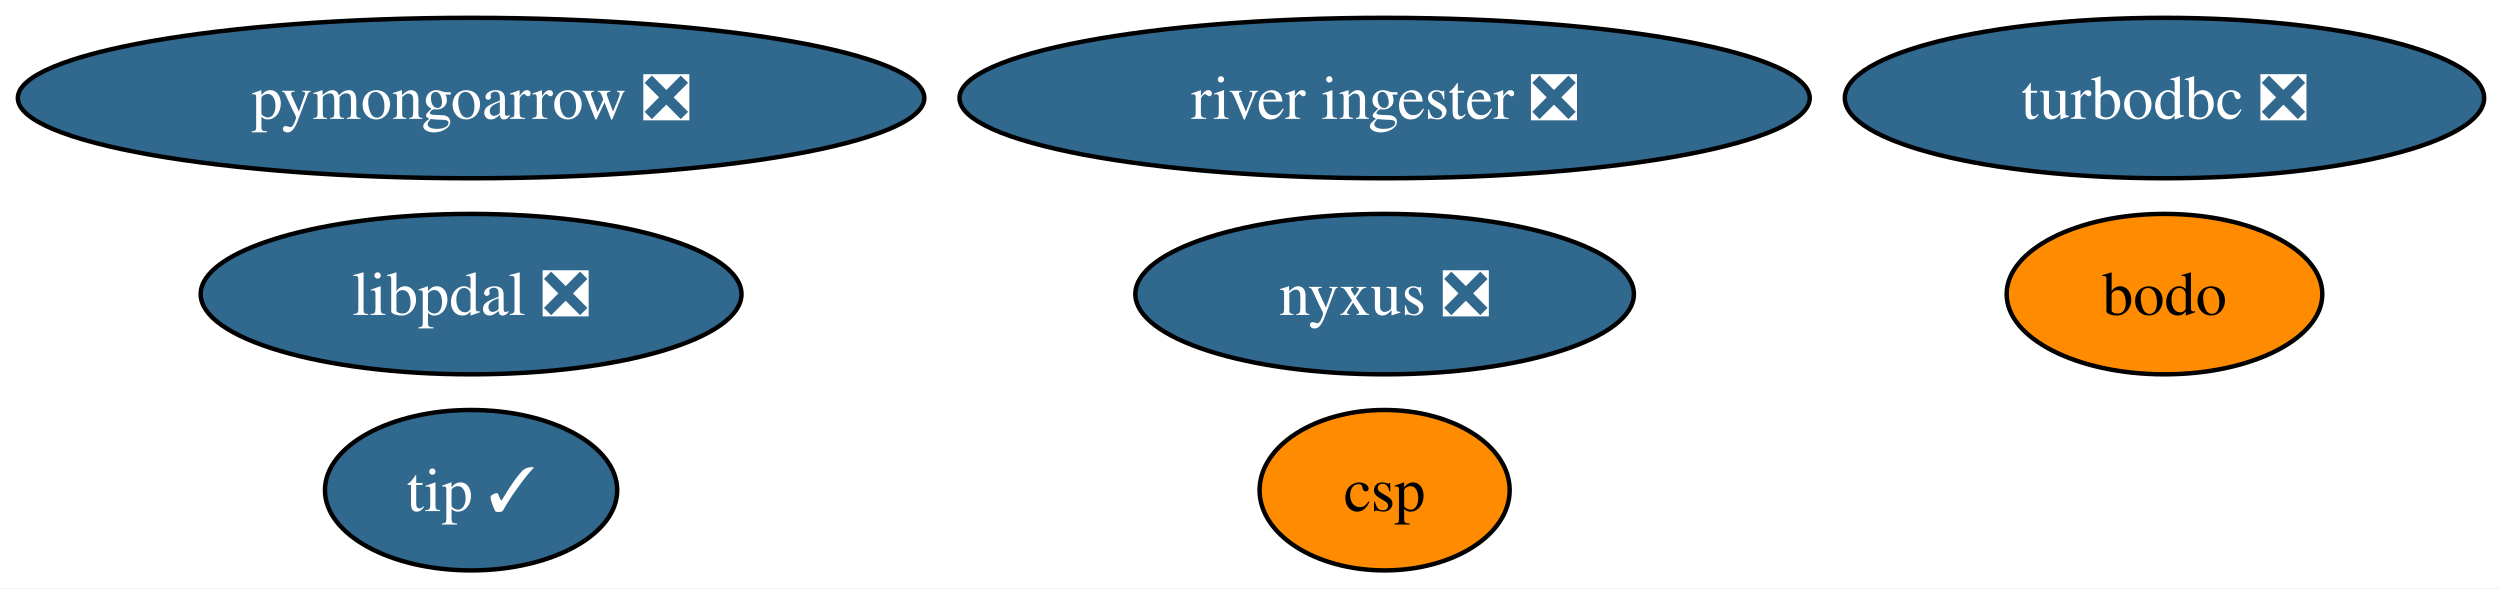
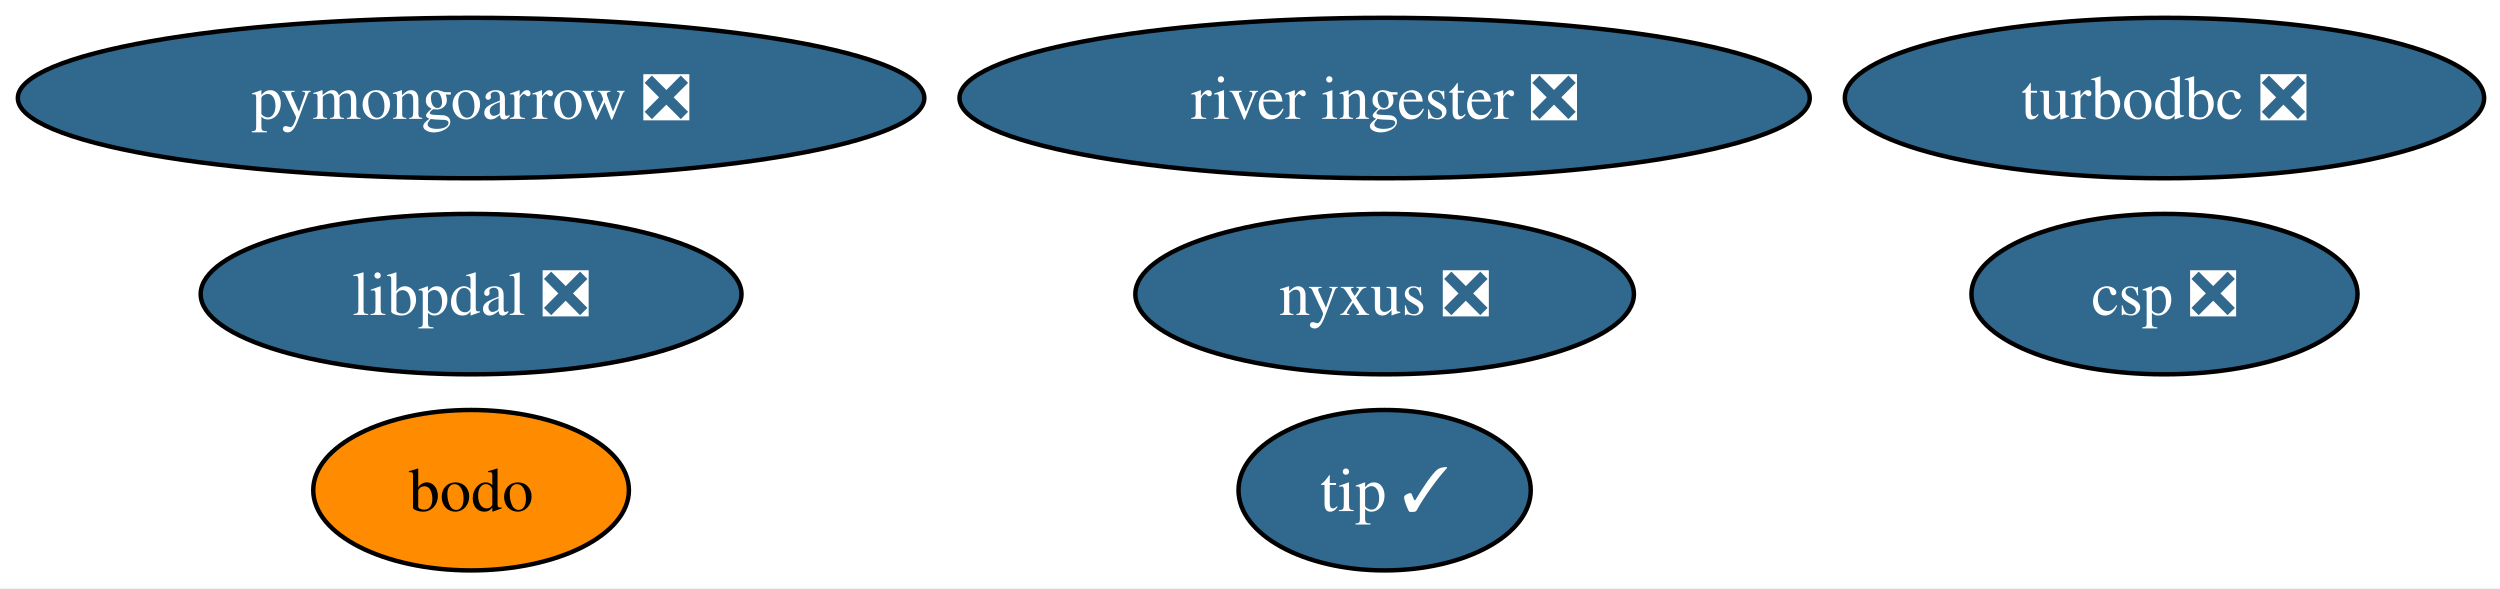
<svg xmlns="http://www.w3.org/2000/svg" xmlns:xlink="http://www.w3.org/1999/xlink" width="561pt" height="132pt" viewBox="0.00 0.00 561.00 132.00">
  <g id="graph0" class="graph" transform="scale(1 1) rotate(0) translate(4 128)">
    <polygon fill="white" stroke="none" points="-4,4 -4,-128 557.44,-128 557.44,4 -4,4" />
    <g id="node1" class="node">
      <g id="a_node1">
        <a xlink:href="https://github.com/conda-forge/turbodbc-feedstock/pull/159" xlink:title="turbodbc ❎">
          <ellipse fill="#31688e" stroke="black" cx="481.71" cy="-106" rx="71.73" ry="18" />
          <text xml:space="preserve" text-anchor="middle" x="481.71" y="-101.33" font-family="Times,serif" font-size="14.00" fill="white">turbodbc ❎</text>
        </a>
      </g>
    </g>
    <g id="node2" class="node">
      <g id="a_node2">
        <a xlink:href="https://github.com/conda-forge/pymongoarrow-feedstock/pull/86" xlink:title="pymongoarrow ❎">
          <ellipse fill="#31688e" stroke="black" cx="101.71" cy="-106" rx="101.71" ry="18" />
          <text xml:space="preserve" text-anchor="middle" x="101.71" y="-101.33" font-family="Times,serif" font-size="14.00" fill="white">pymongoarrow ❎</text>
        </a>
      </g>
    </g>
    <g id="node3" class="node">
      <g id="a_node3">
        <a xlink:href="https://github.com/conda-forge/nyxus-feedstock/pull/77" xlink:title="nyxus ❎">
          <ellipse fill="#31688e" stroke="black" cx="306.71" cy="-62" rx="55.94" ry="18" />
          <text xml:space="preserve" text-anchor="middle" x="306.71" y="-57.33" font-family="Times,serif" font-size="14.00" fill="white">nyxus ❎</text>
        </a>
      </g>
    </g>
    <g id="node4" class="node">
      <g id="a_node4">
        <a xlink:href="https://github.com/conda-forge/tip-feedstock/pull/54" xlink:title="tip ✓">
-           <ellipse fill="#31688e" stroke="black" cx="101.71" cy="-18" rx="32.79" ry="18" />
-           <text xml:space="preserve" text-anchor="middle" x="101.71" y="-13.32" font-family="Times,serif" font-size="14.00" fill="white">tip ✓</text>
+           <ellipse fill="#31688e" stroke="black" cx="306.71" cy="-18" rx="32.79" ry="18" />
+           <text xml:space="preserve" text-anchor="middle" x="306.71" y="-13.32" font-family="Times,serif" font-size="14.00" fill="white">tip ✓</text>
        </a>
      </g>
    </g>
    <g id="node5" class="node">
      <g id="a_node5">
        <a xlink:href="https://github.com/conda-forge/river-ingester-feedstock/pull/44" xlink:title="river ingester ❎">
          <ellipse fill="#31688e" stroke="black" cx="306.71" cy="-106" rx="95.4" ry="18" />
          <text xml:space="preserve" text-anchor="middle" x="306.71" y="-101.33" font-family="Times,serif" font-size="14.00" fill="white">river ingester ❎</text>
        </a>
      </g>
    </g>
    <g id="node6" class="node">
      <g id="a_node6">
-         <a xlink:href="https://github.com/conda-forge/csp-feedstock" xlink:title="csp">
-           <ellipse fill="#ff8c00" stroke="black" cx="306.71" cy="-18" rx="28.06" ry="18" />
-           <text xml:space="preserve" text-anchor="middle" x="306.71" y="-13.32" font-family="Times,serif" font-size="14.00">csp</text>
+         <a xlink:href="https://github.com/conda-forge/csp-feedstock/pull/120" xlink:title="csp ❎">
+           <ellipse fill="#31688e" stroke="black" cx="481.71" cy="-62" rx="43.32" ry="18" />
+           <text xml:space="preserve" text-anchor="middle" x="481.71" y="-57.33" font-family="Times,serif" font-size="14.00" fill="white">csp ❎</text>
        </a>
      </g>
    </g>
    <g id="node7" class="node">
      <g id="a_node7">
        <a xlink:href="https://github.com/conda-forge/libpdal-feedstock/pull/68" xlink:title="libpdal ❎">
          <ellipse fill="#31688e" stroke="black" cx="101.71" cy="-62" rx="60.68" ry="18" />
          <text xml:space="preserve" text-anchor="middle" x="101.71" y="-57.33" font-family="Times,serif" font-size="14.00" fill="white">libpdal ❎</text>
        </a>
      </g>
    </g>
    <g id="node8" class="node">
      <g id="a_node8">
        <a xlink:href="https://github.com/conda-forge/bodo-feedstock" xlink:title="bodo">
-           <ellipse fill="#ff8c00" stroke="black" cx="481.71" cy="-62" rx="35.42" ry="18" />
-           <text xml:space="preserve" text-anchor="middle" x="481.71" y="-57.33" font-family="Times,serif" font-size="14.00">bodo</text>
+           <ellipse fill="#ff8c00" stroke="black" cx="101.71" cy="-18" rx="35.42" ry="18" />
+           <text xml:space="preserve" text-anchor="middle" x="101.71" y="-13.32" font-family="Times,serif" font-size="14.00">bodo</text>
        </a>
      </g>
    </g>
  </g>
</svg>
